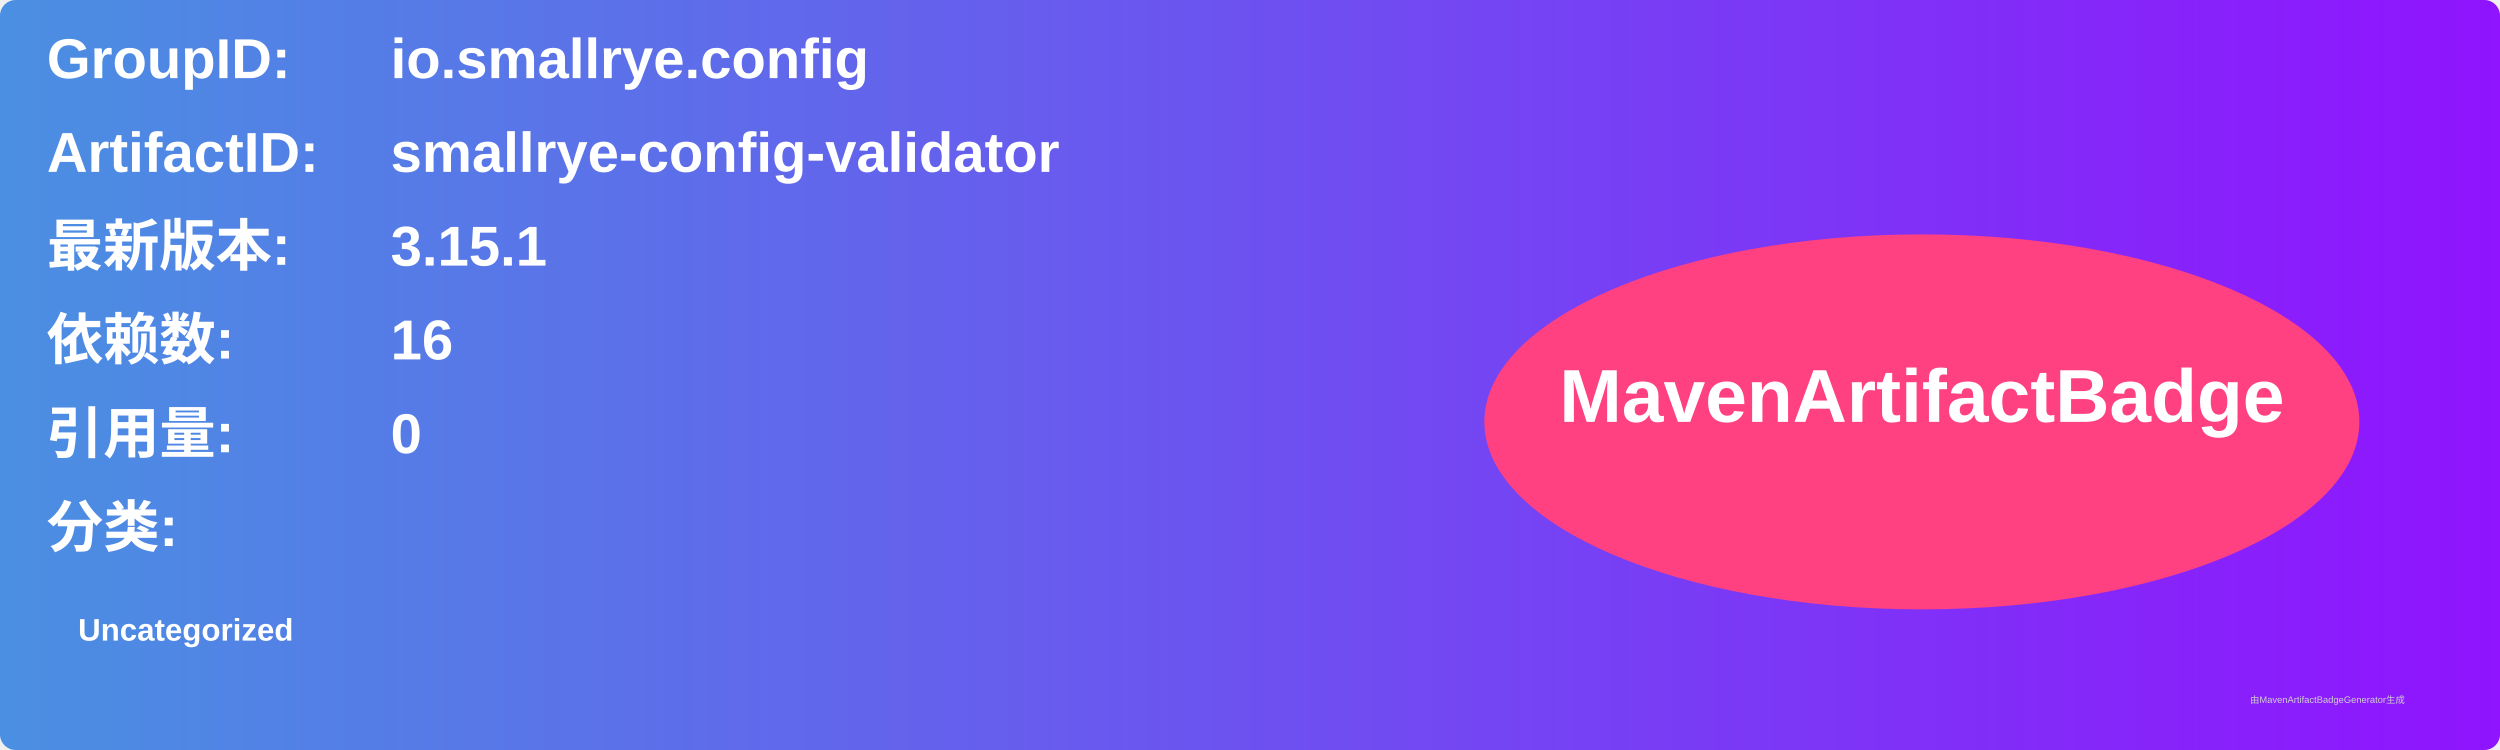
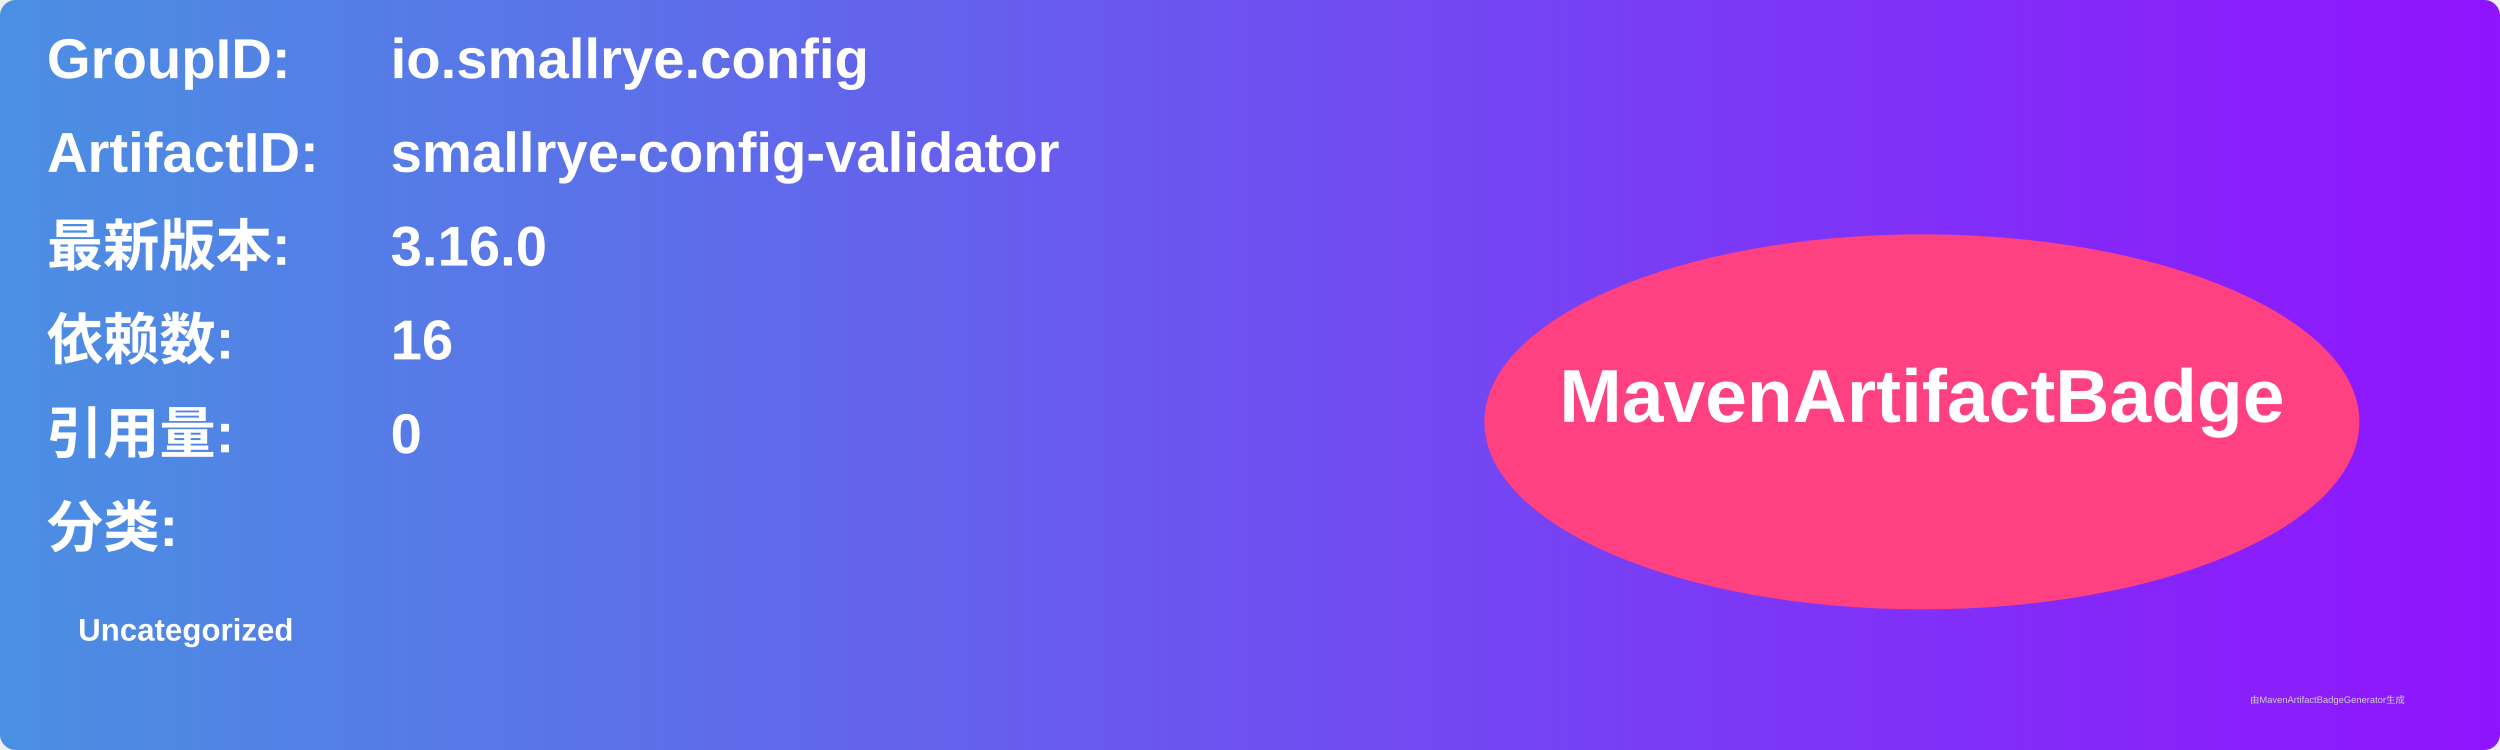
<svg xmlns="http://www.w3.org/2000/svg" width="800" height="240" viewBox="0 0 800 240">
  <linearGradient id="grad" x1="0%" y1="0%" x2="100%" y2="0%">
    <stop offset="0%" stop-color="#4a90e2" />
    <stop offset="100%" stop-color="#9013fe" />
  </linearGradient>
  <rect width="100%" height="100%" rx="5" ry="5" fill="url(#grad)" />
  <g transform="translate(15, 15)">
    <text x="0" y="10" font-family="Arial" font-size="18" fill="white" font-weight="bold" width="260">GroupID:</text>
    <text x="110" y="10" font-family="Arial" font-size="18" fill="white" font-weight="bold" width="460">io.smallrye.config</text>
    <text x="0" y="40" font-family="Arial" font-size="18" fill="white" font-weight="bold" width="260">ArtifactID:</text>
    <text x="110" y="40" font-family="Arial" font-size="18" fill="white" font-weight="bold" width="460">smallrye-config-validator</text>
    <text x="0" y="70" font-family="Arial" font-size="18" fill="white" font-weight="bold">最新版本:</text>
    <text x="110" y="70" font-family="Arial" font-size="18" fill="white" font-weight="bold">
-       <tspan font-weight="bold">3.15.1</tspan>
+       <tspan font-weight="bold">3.16.0</tspan>
    </text>
    <text x="0" y="100" font-family="Arial" font-size="18" fill="white" font-weight="bold">依赖数: </text>
    <text x="110" y="100" font-family="Arial" font-size="18" fill="white">
      <tspan font-weight="bold">16</tspan>
    </text>
    <text x="0" y="130" font-family="Arial" font-size="18" fill="white" font-weight="bold">引用量: </text>
    <text x="110" y="130" font-family="Arial" font-size="18" fill="white">
      <tspan font-weight="bold">0</tspan>
    </text>
    <text x="0" y="160" font-family="Arial" font-size="18" fill="white" font-weight="bold">分类:</text>
    <text x="10" y="190" font-family="Arial" font-size="10" fill="white">
      <tspan font-weight="bold">Uncategorized</tspan>
    </text>
    <ellipse cx="600" cy="120" rx="140" ry="60" fill="#ff4081" />
    <text x="600" y="120" text-anchor="middle" font-family="Arial" font-size="24" fill="white" font-weight="bold">MavenArtifactBadge</text>
  </g>
  <text x="720" y="225" font-family="Arial" font-size="3" fill="#d0d0d0">由MavenArtifactBadgeGenerator生成</text>
</svg>
